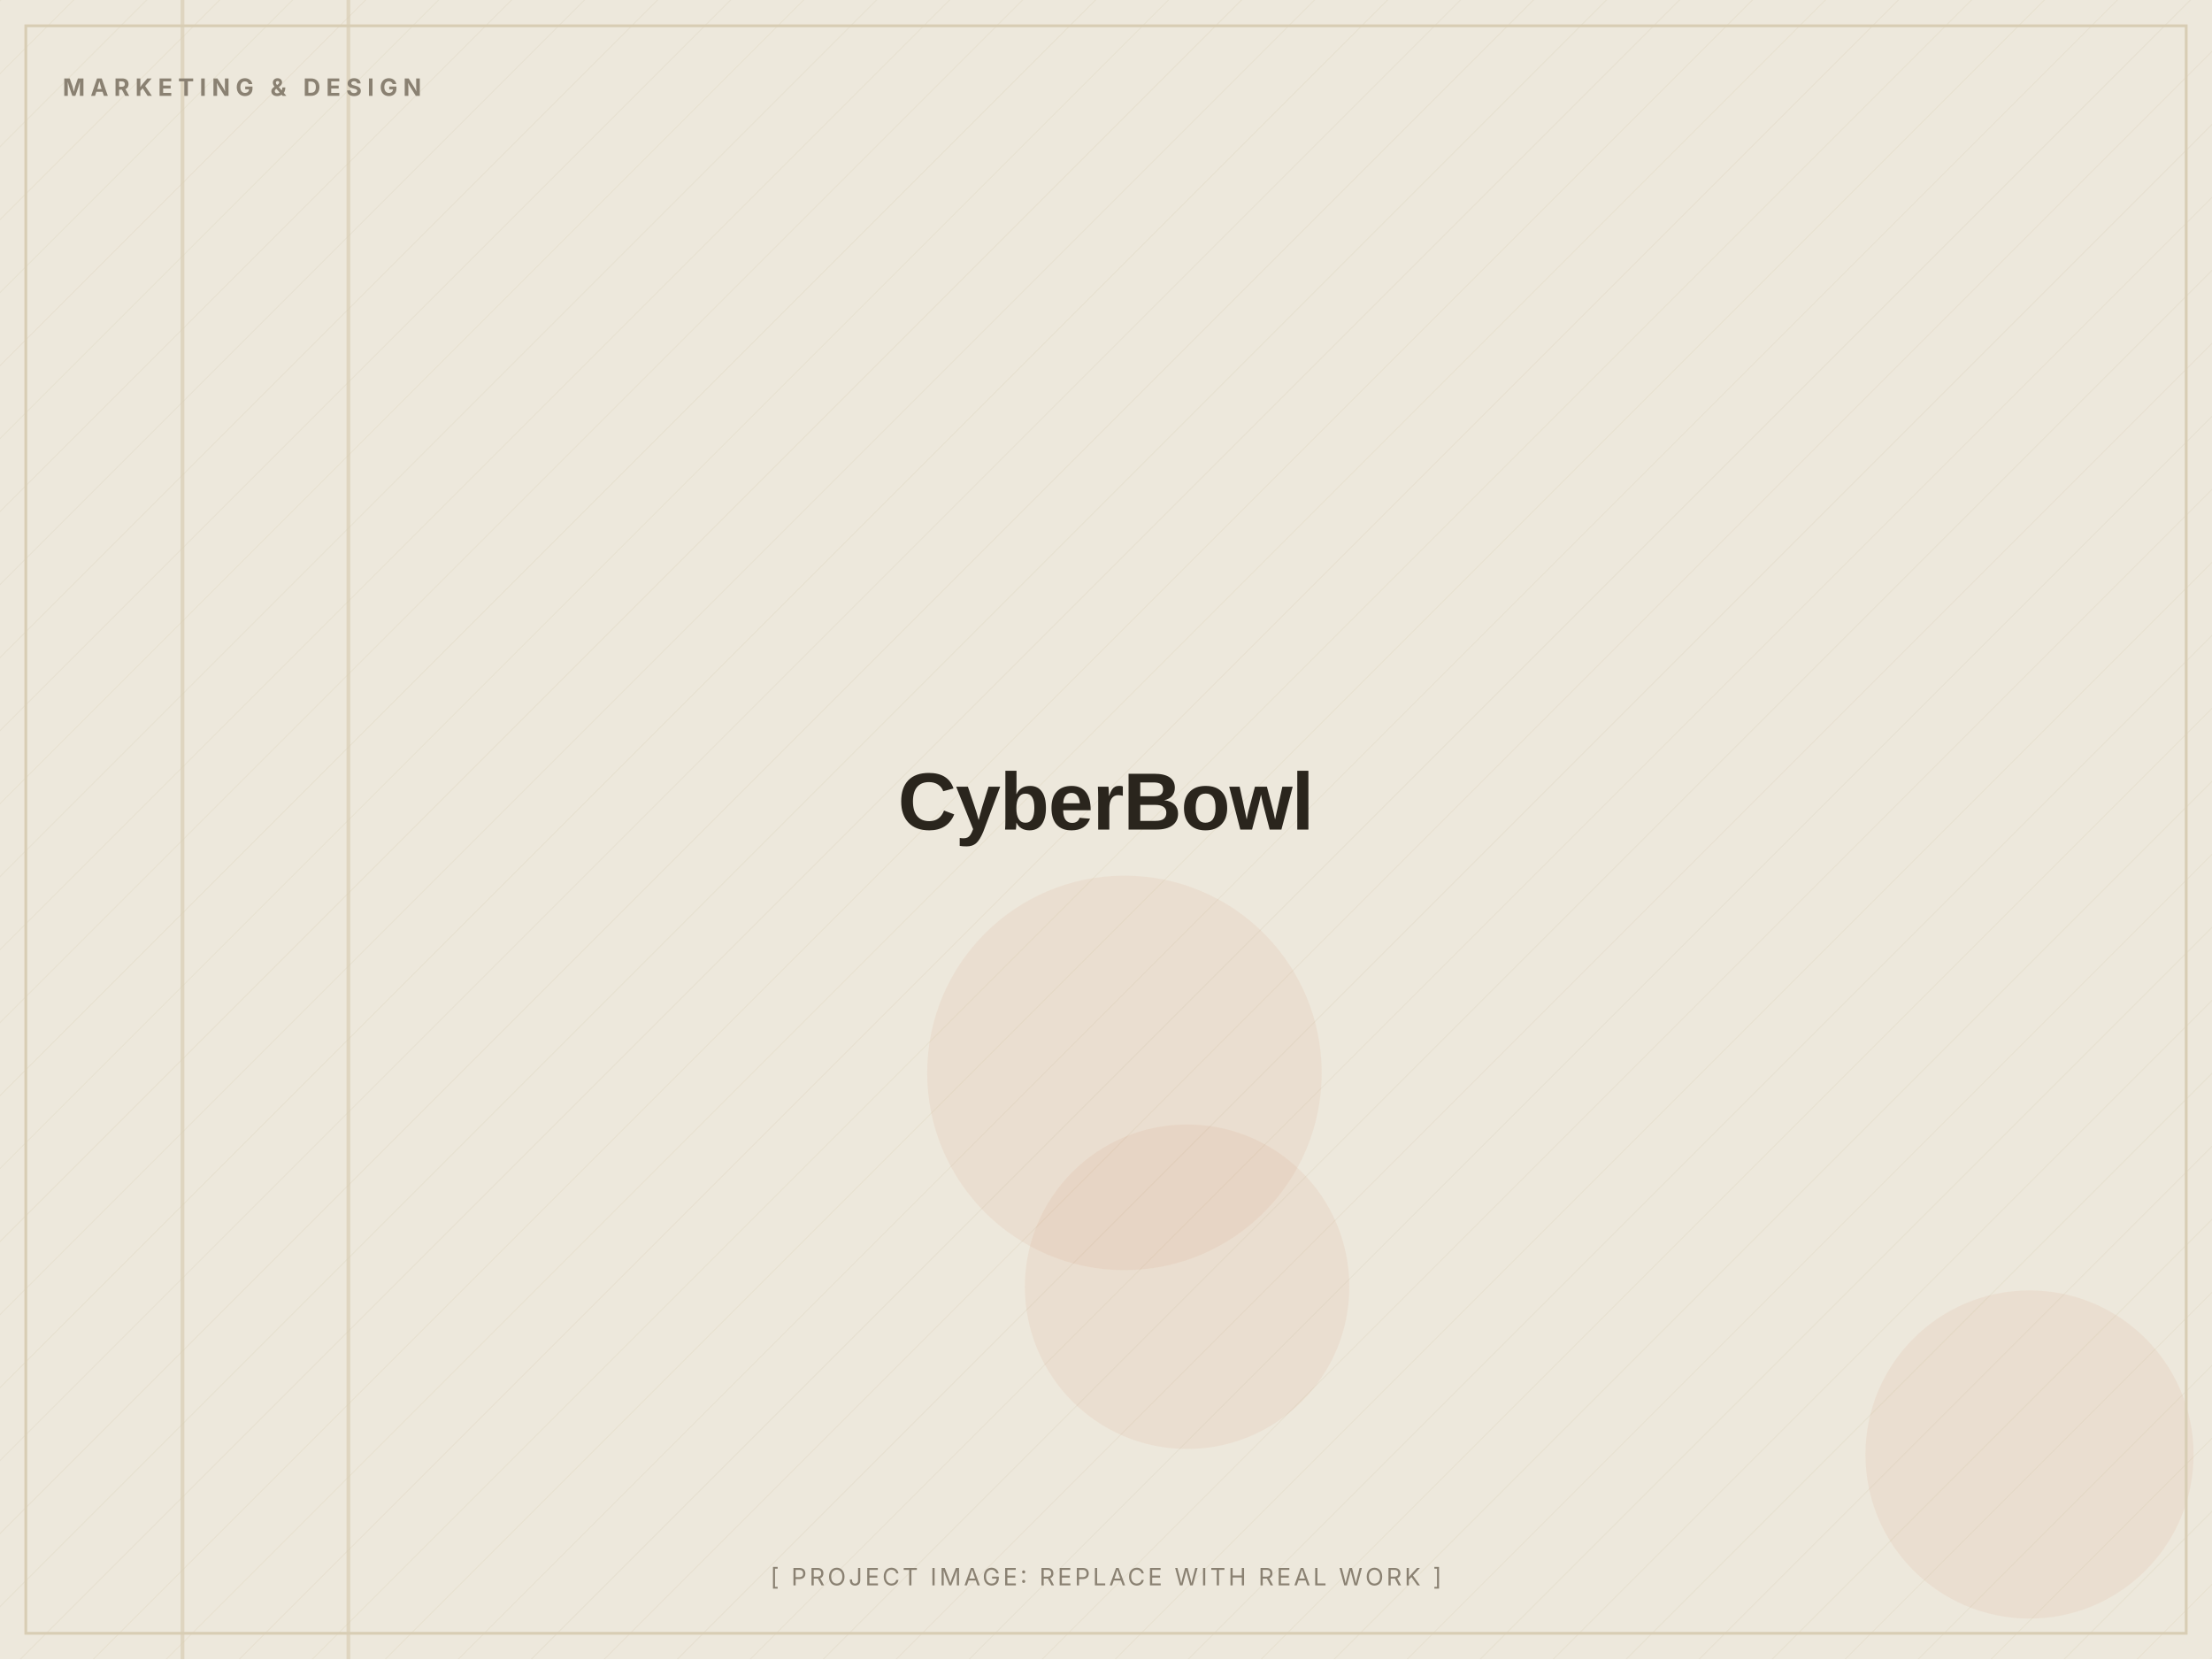
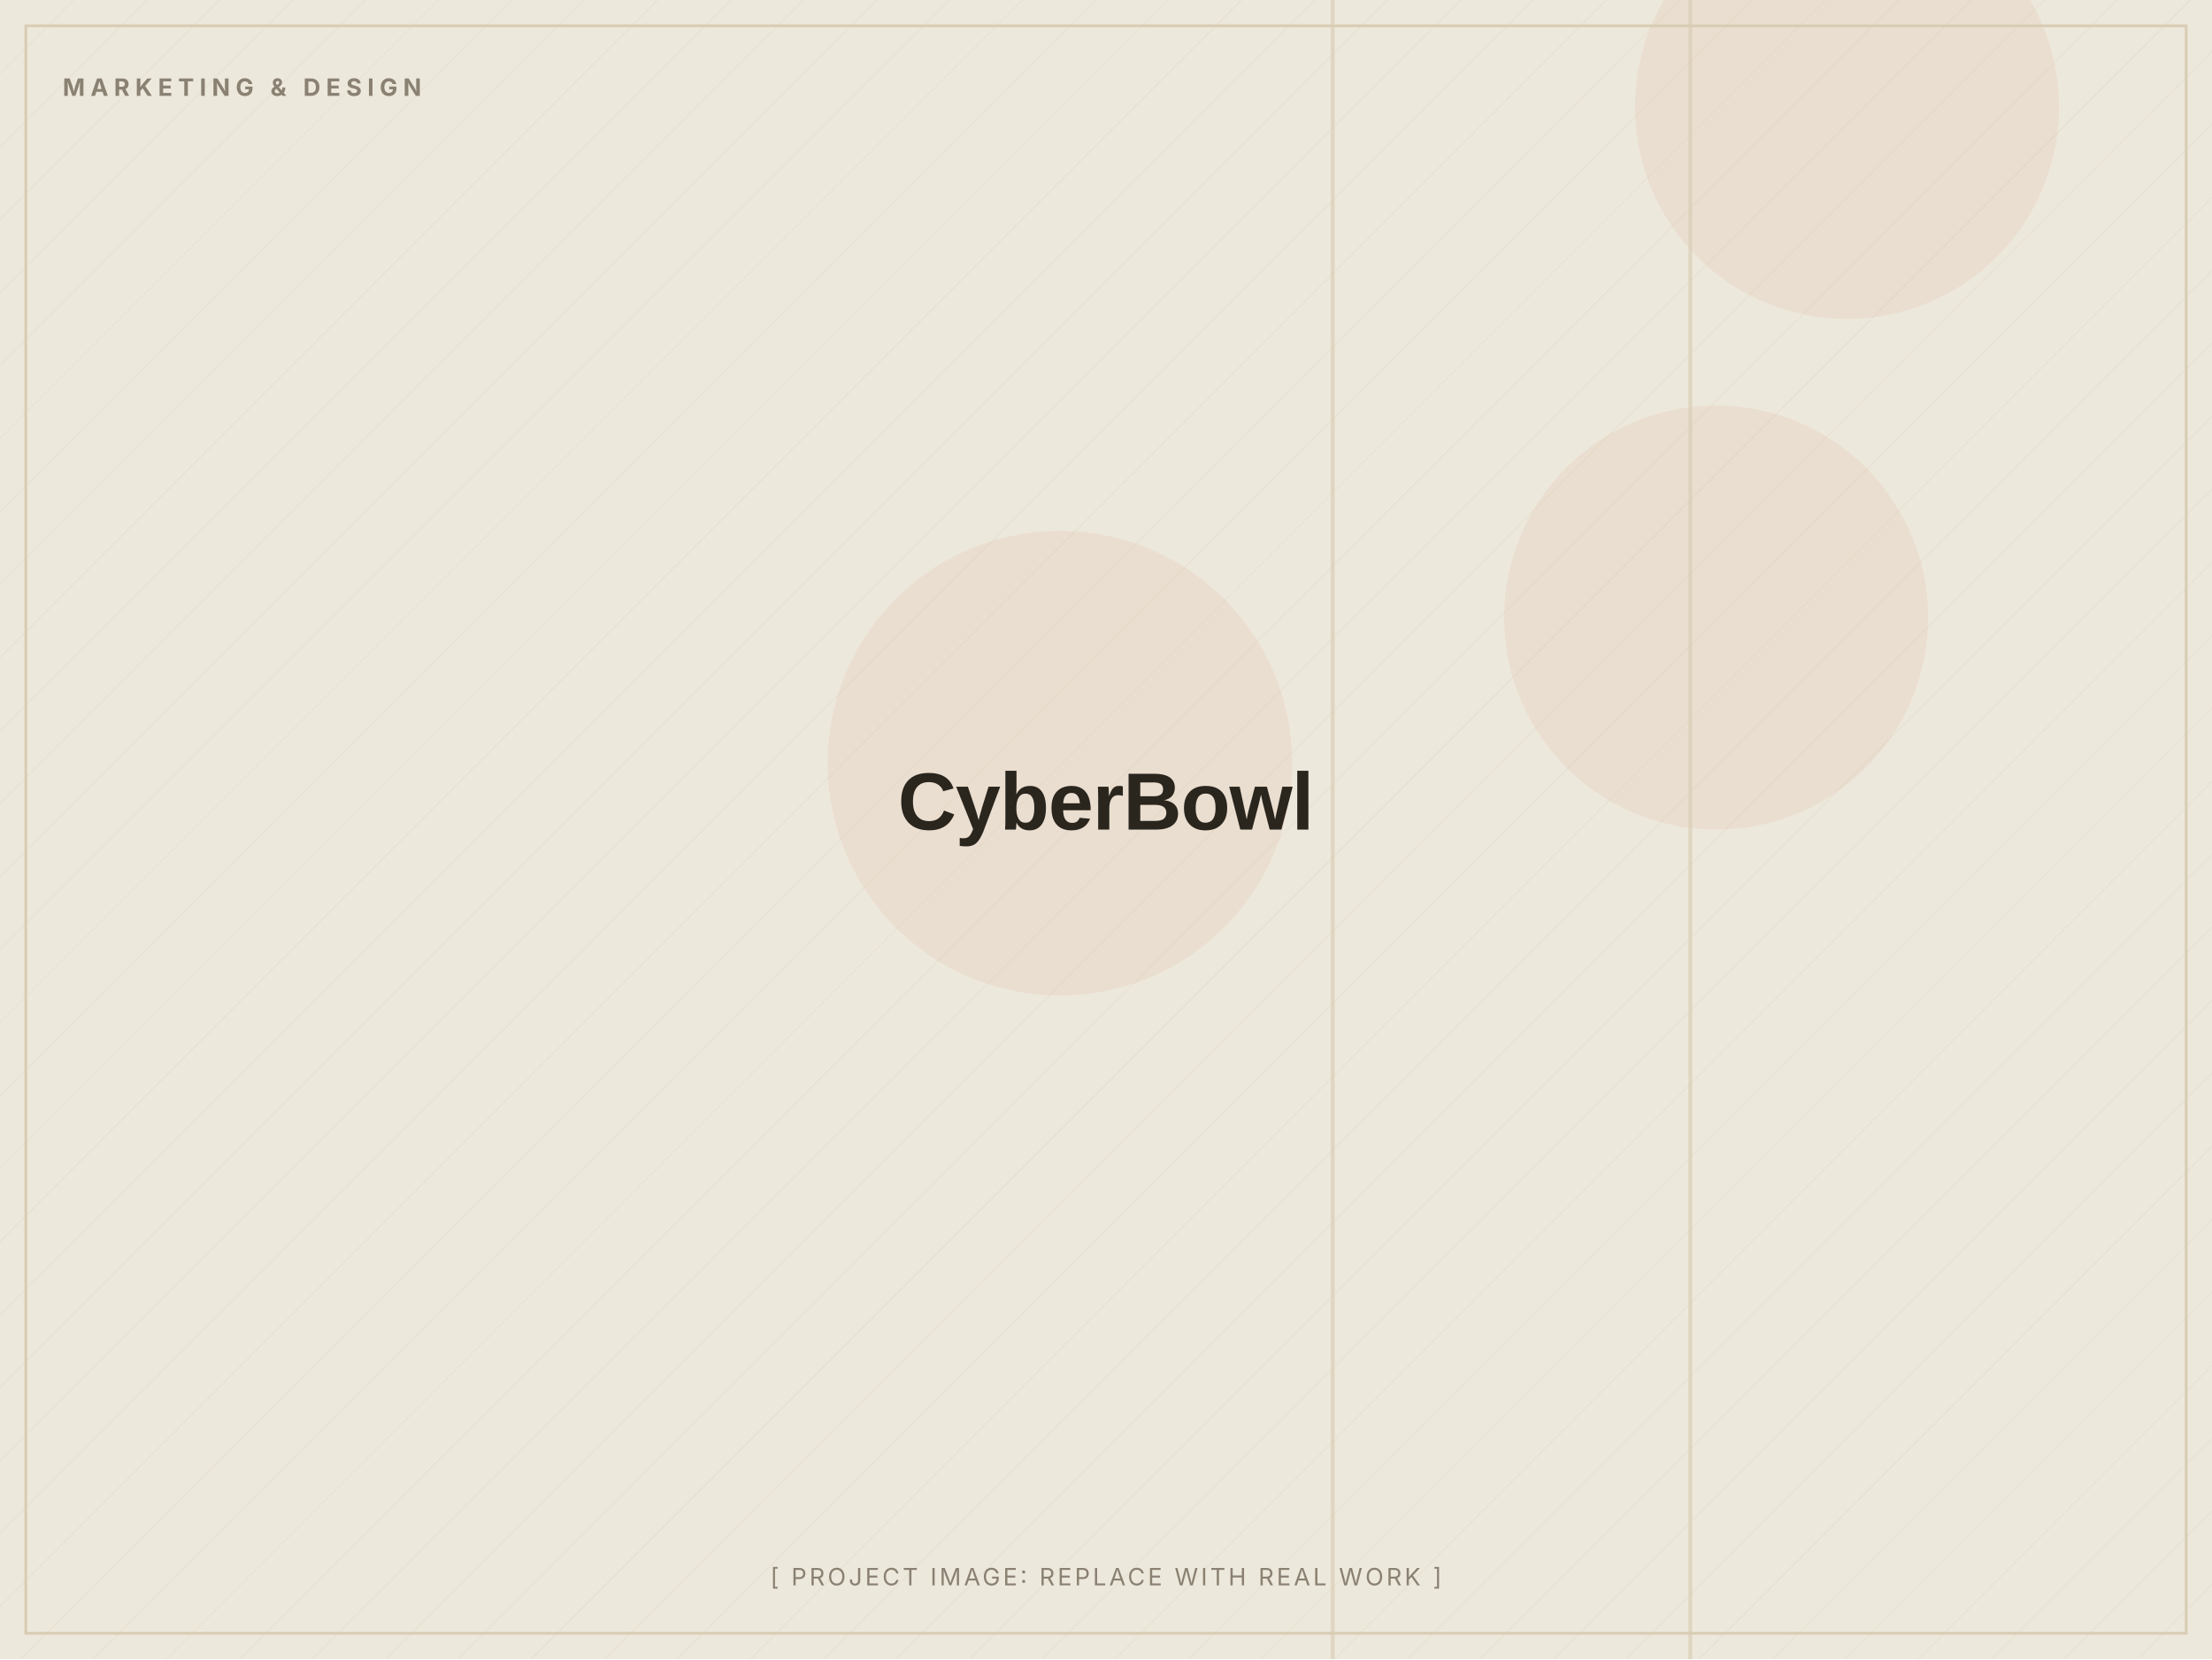
<svg xmlns="http://www.w3.org/2000/svg" width="1200" height="900" viewBox="0 0 1200 900" role="img" aria-label="CyberBowl (placeholder image)">
  <defs>
    <pattern id="d" width="28" height="28" patternUnits="userSpaceOnUse" patternTransform="rotate(45)">
      <line x1="0" y1="0" x2="0" y2="28" stroke="#D8CDB4" stroke-width="1" opacity="0.5" />
    </pattern>
  </defs>
  <rect width="1200" height="900" fill="#EDE8DC" />
  <rect width="1200" height="900" fill="url(#d)" opacity="0.55" />
-   <circle cx="1101" cy="789" r="89" fill="#C2410C" opacity="0.06" />
-   <circle cx="610" cy="582" r="107" fill="#C2410C" opacity="0.06" />
-   <circle cx="644" cy="698" r="88" fill="#C2410C" opacity="0.06" />
-   <rect x="188" y="0" width="2" height="900" fill="#D8CDB4" opacity="0.7" />
-   <rect x="98" y="0" width="2" height="900" fill="#D8CDB4" opacity="0.7" />
+   <circle cx="575" cy="414" r="126" fill="#C2410C" opacity="0.06" />
+   <circle cx="1002" cy="58" r="115" fill="#C2410C" opacity="0.06" />
+   <circle cx="931" cy="335" r="115" fill="#C2410C" opacity="0.06" />
+   <rect x="916" y="0" width="2" height="900" fill="#D8CDB4" opacity="0.7" />
+   <rect x="722" y="0" width="2" height="900" fill="#D8CDB4" opacity="0.7" />
  <rect x="14" y="14" width="1172" height="872" fill="none" stroke="#D8CDB4" stroke-width="1.5" />
  <text x="34" y="52" font-family="Inter, Arial, sans-serif" font-weight="700" font-size="13" letter-spacing="3" fill="#8A8172">MARKETING &amp; DESIGN</text>
  <text x="600.0" y="450.0" text-anchor="middle" font-family="Archivo, Arial, sans-serif" font-weight="800" font-size="44" letter-spacing="-0.5" fill="#2A251D">CyberBowl</text>
  <text x="600.0" y="860" text-anchor="middle" font-family="Inter, Arial, sans-serif" font-size="13" letter-spacing="1.5" fill="#8A8172">[ PROJECT IMAGE: REPLACE WITH REAL WORK ]</text>
</svg>
